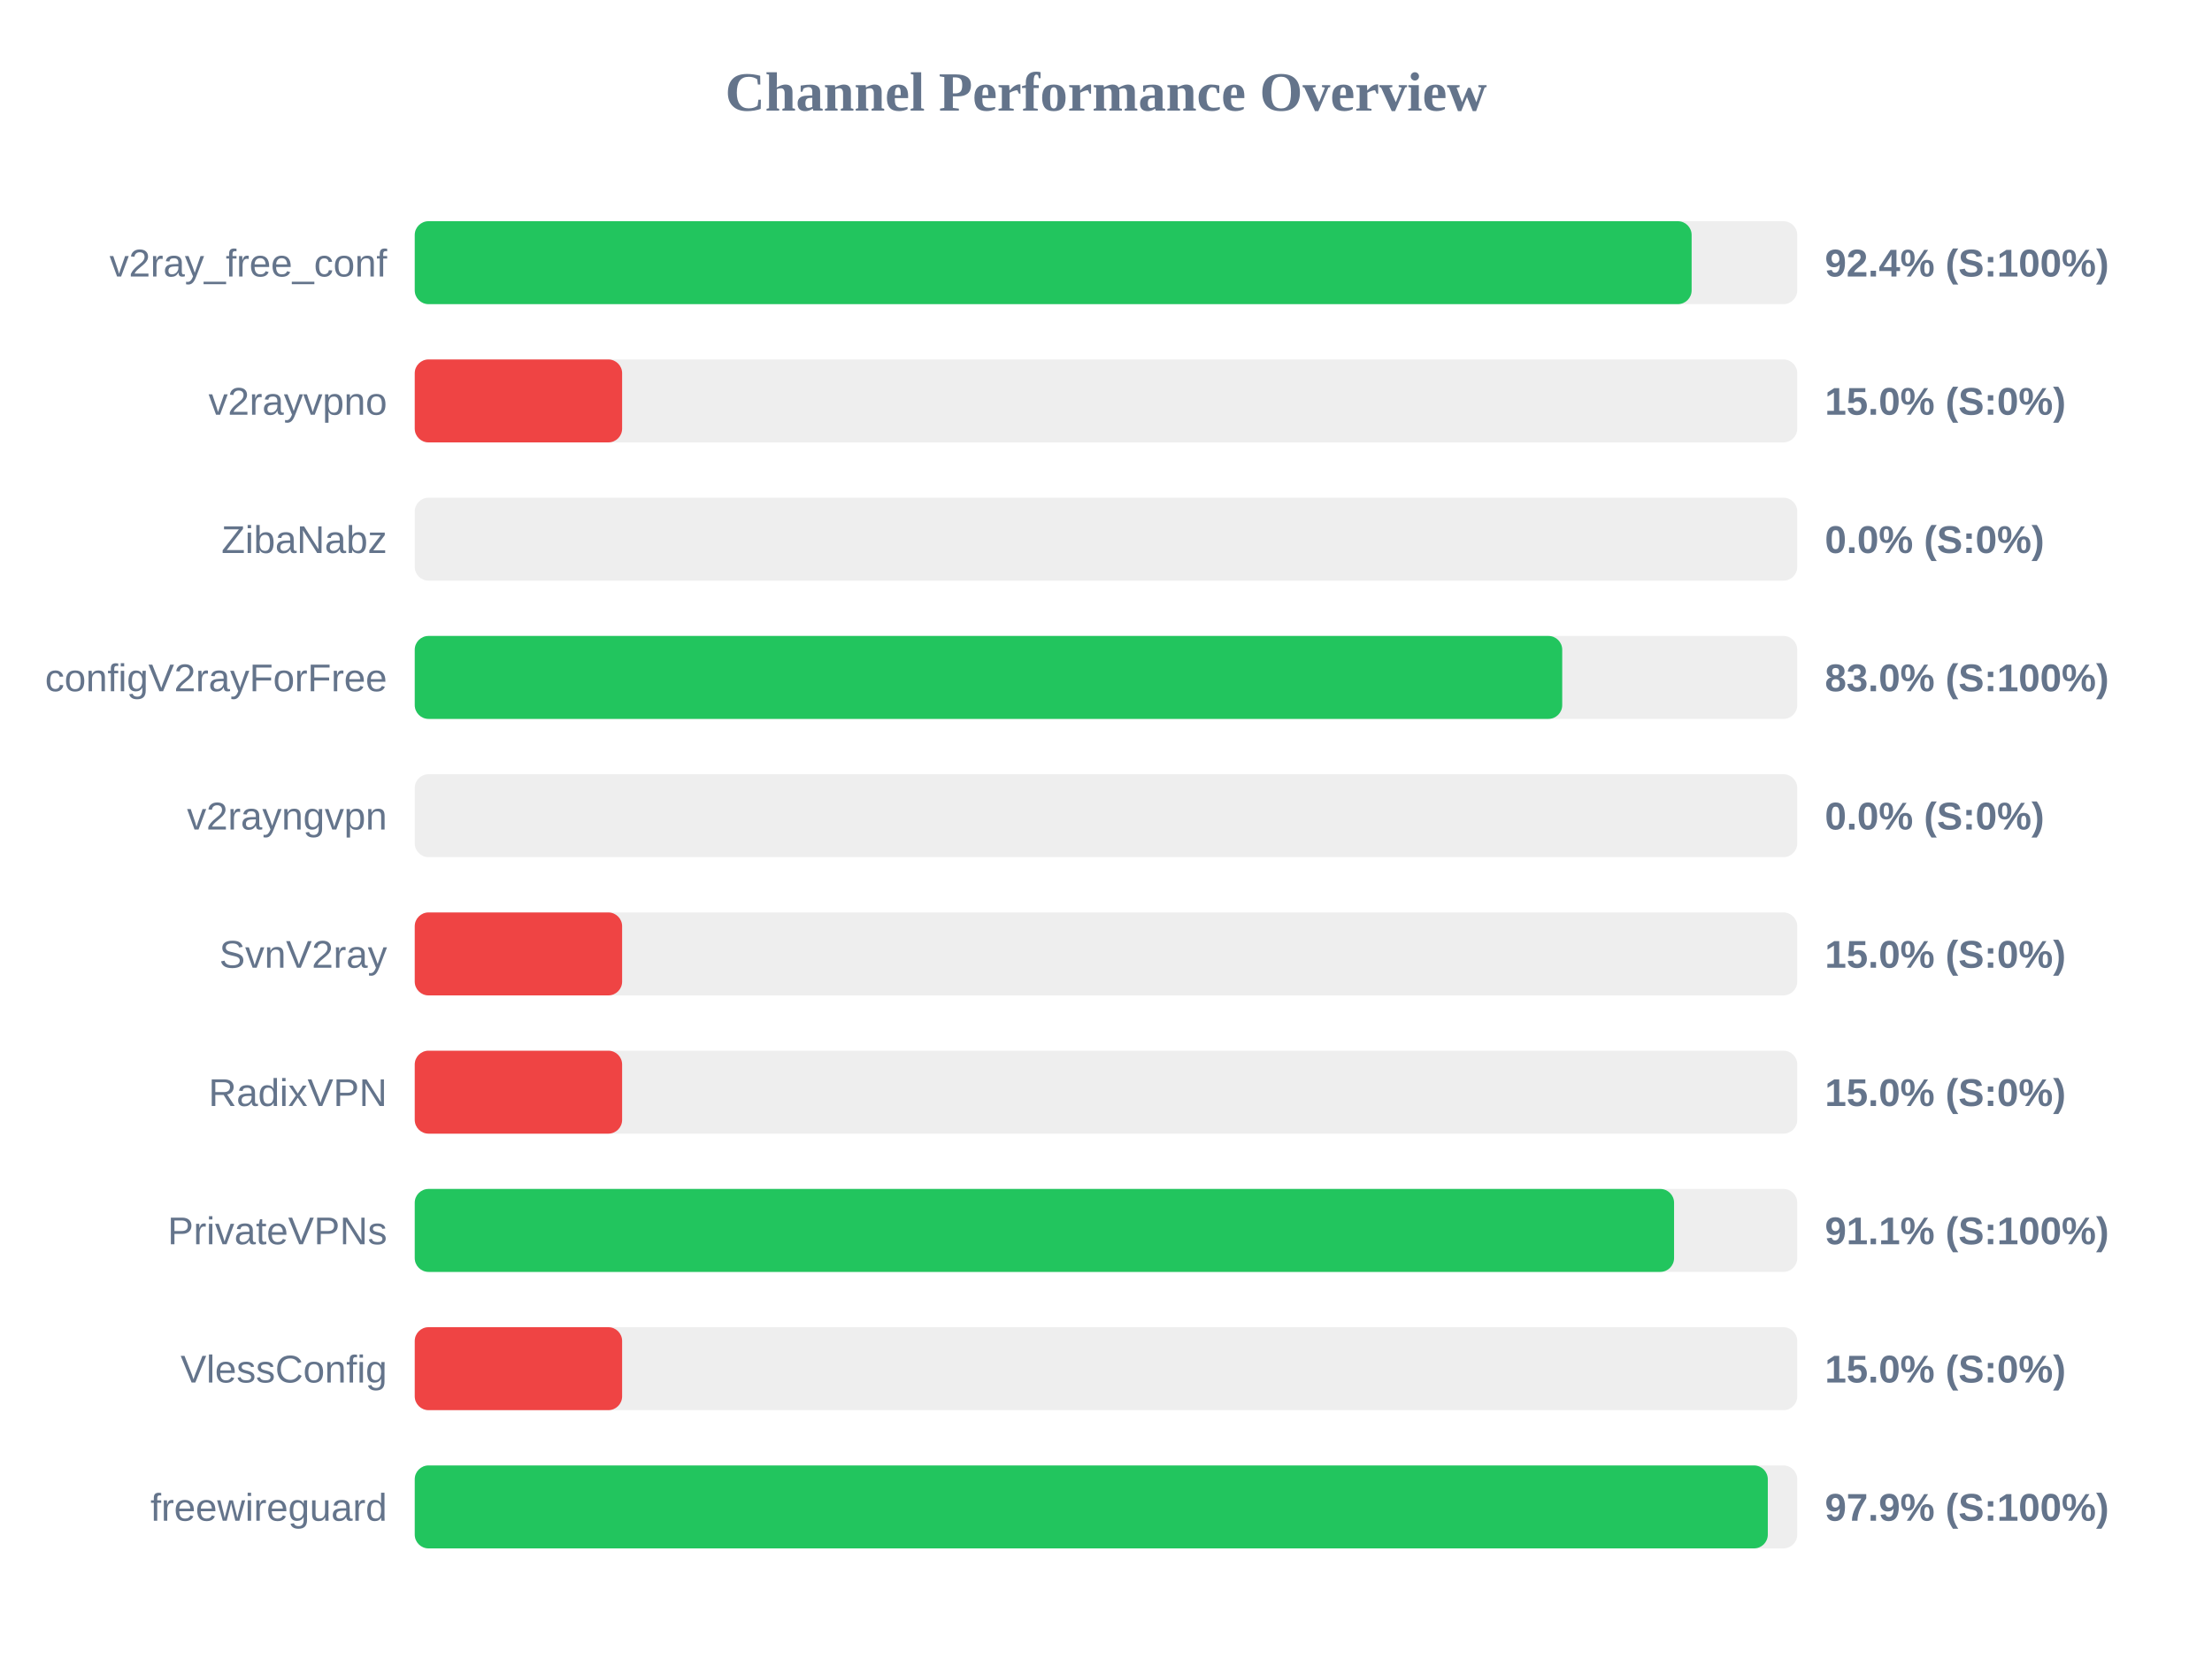
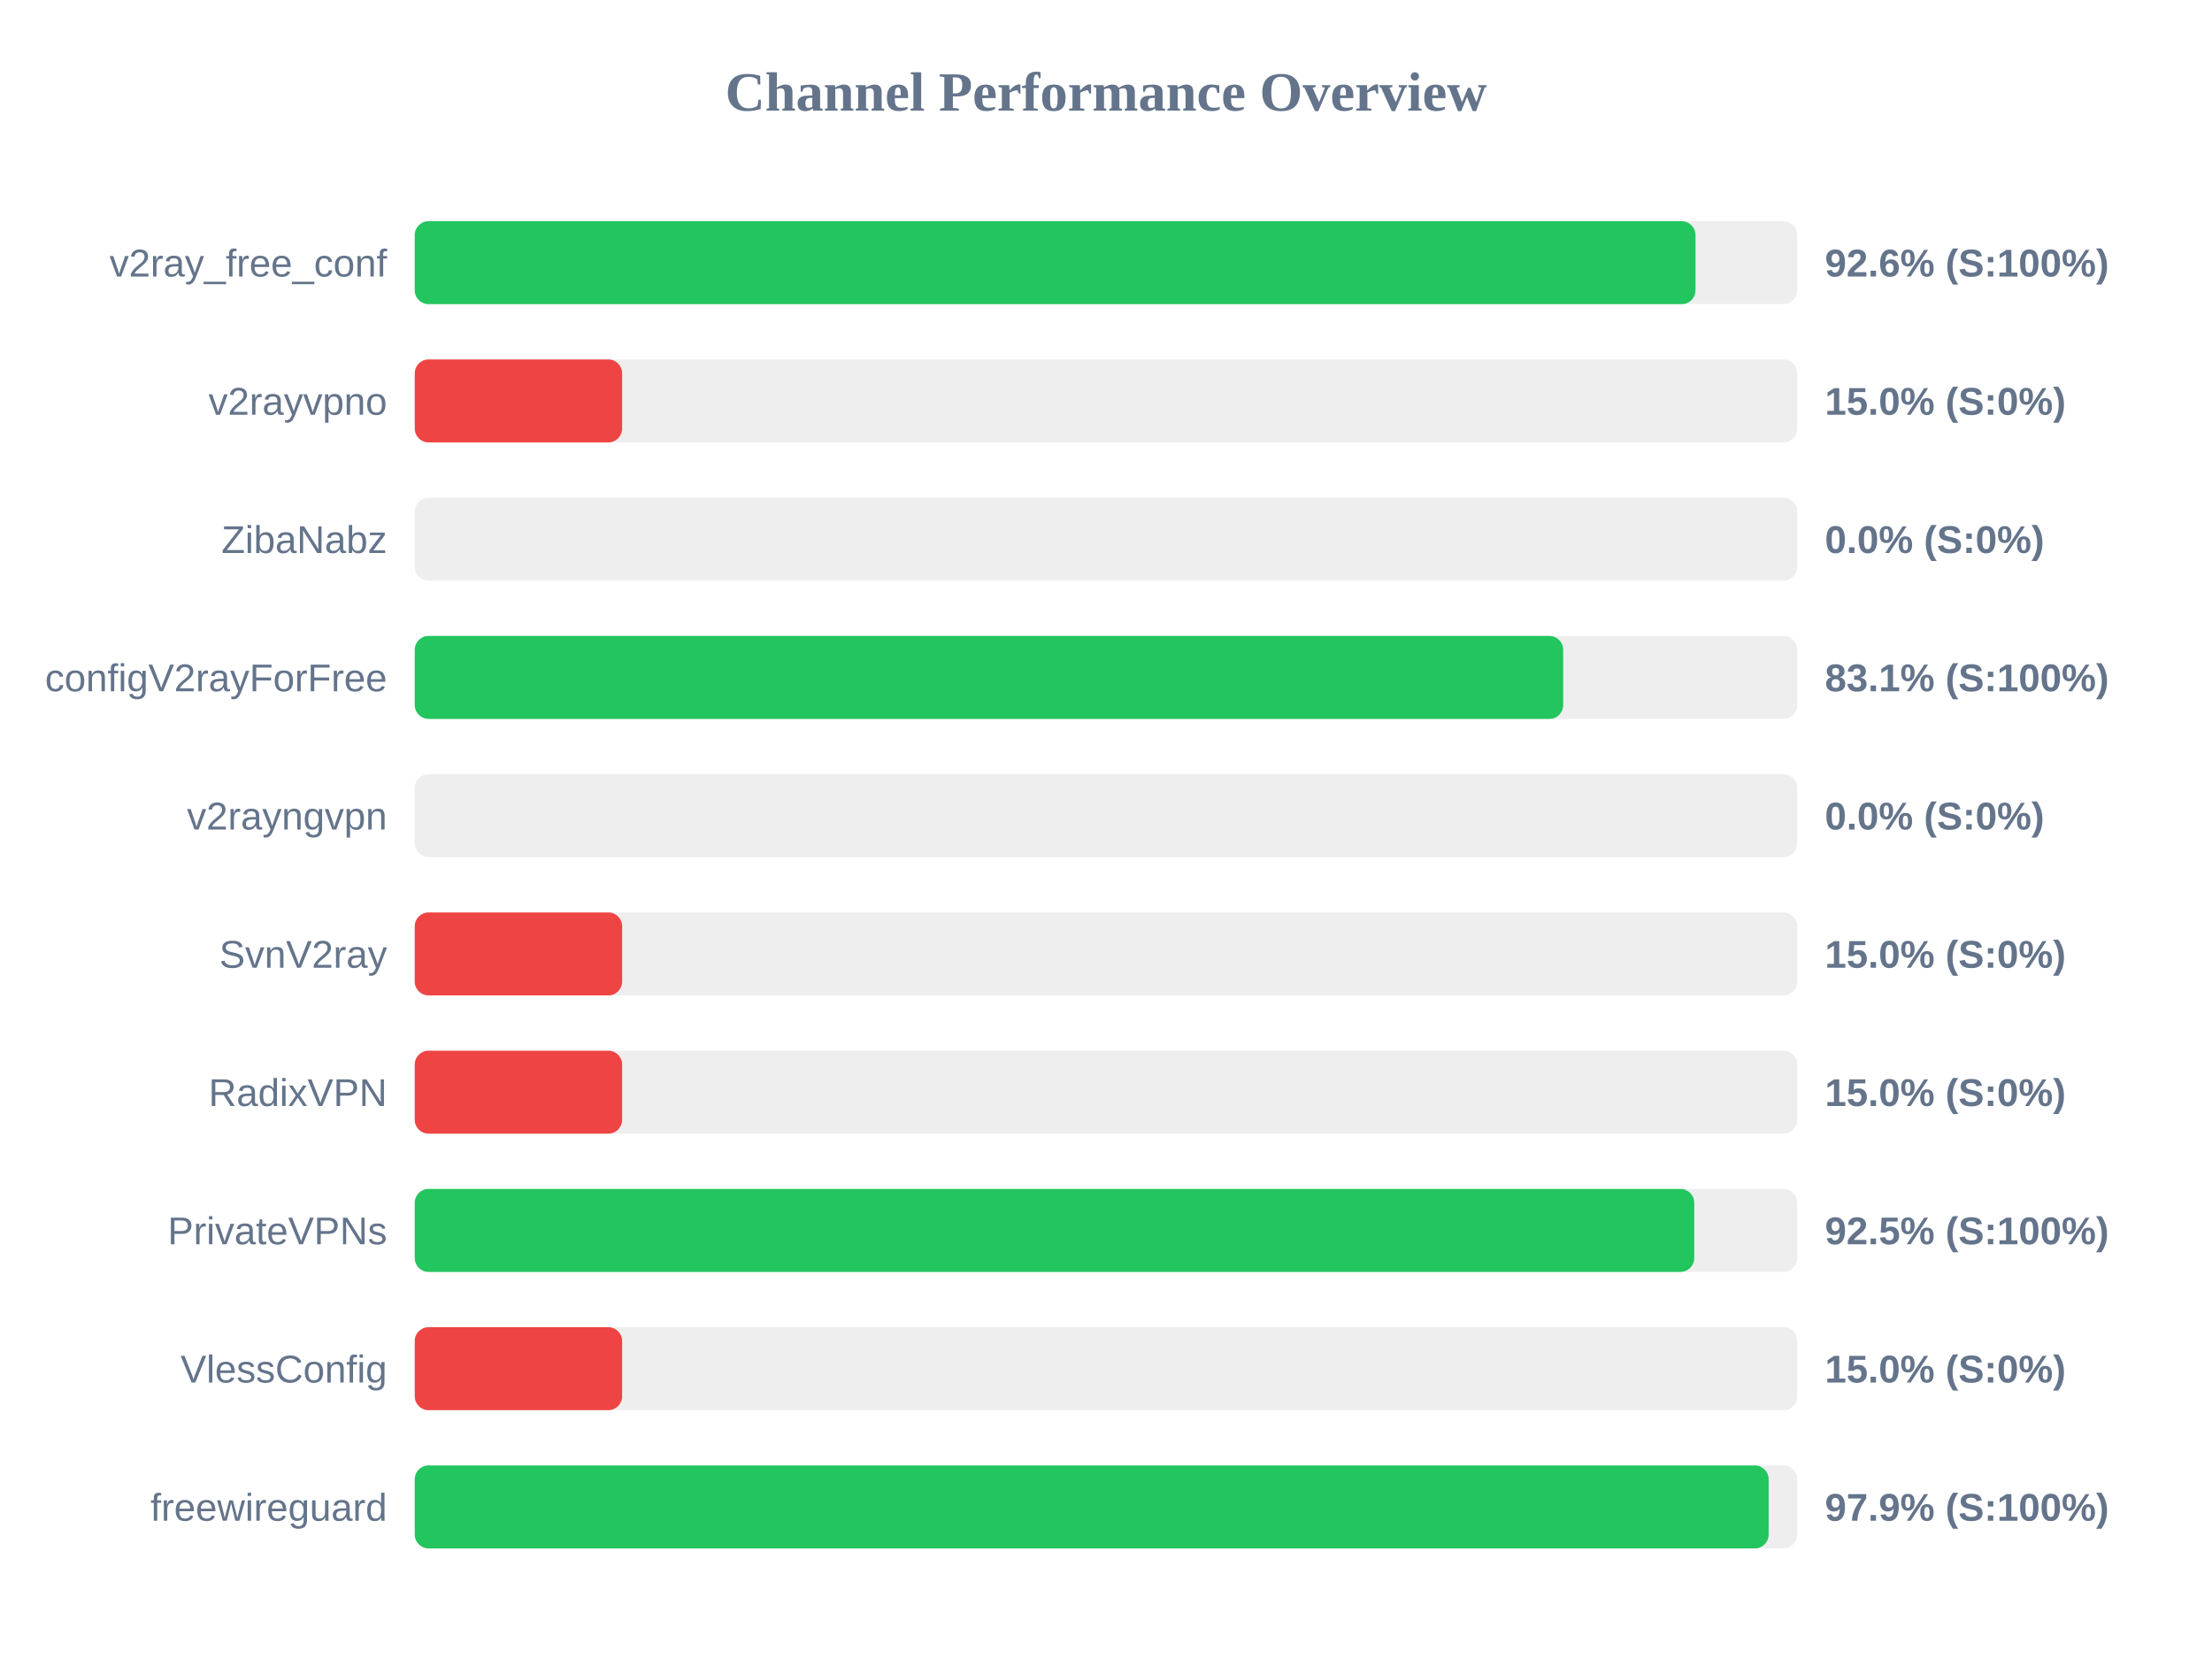
<svg xmlns="http://www.w3.org/2000/svg" width="800" height="600" version="1.1">
  <style>
        .row { font: 14px Arial; fill: #64748b; }
        .score { font: bold 14px Arial; fill: #64748b; }
    </style>
  <text x="400" y="40" text-anchor="middle" font-size="20px" font-weight="bold" fill="#64748b">Channel Performance Overview</text>
  <rect x="150" y="80" width="500" height="30" fill="#eee" rx="5" />
-   <rect x="150" y="80" width="461.8" height="30" fill="#22c55e" rx="5" />
+   <rect x="150" y="80" width="463.2" height="30" fill="#22c55e" rx="5" />
  <text x="140" y="100" text-anchor="end" class="row">v2ray_free_conf</text>
-   <text x="660" y="100" text-anchor="start" class="score">92.4% (S:100%)</text>
+   <text x="660" y="100" text-anchor="start" class="score">92.6% (S:100%)</text>
  <rect x="150" y="130" width="500" height="30" fill="#eee" rx="5" />
  <rect x="150" y="130" width="75.0" height="30" fill="#ef4444" rx="5" />
  <text x="140" y="150" text-anchor="end" class="row">v2rayvpno</text>
  <text x="660" y="150" text-anchor="start" class="score">15.0% (S:0%)</text>
  <rect x="150" y="180" width="500" height="30" fill="#eee" rx="5" />
  <rect x="150" y="180" width="0.0" height="30" fill="#ef4444" rx="5" />
  <text x="140" y="200" text-anchor="end" class="row">ZibaNabz</text>
  <text x="660" y="200" text-anchor="start" class="score">0.0% (S:0%)</text>
  <rect x="150" y="230" width="500" height="30" fill="#eee" rx="5" />
-   <rect x="150" y="230" width="415.0" height="30" fill="#22c55e" rx="5" />
+   <rect x="150" y="230" width="415.35" height="30" fill="#22c55e" rx="5" />
  <text x="140" y="250" text-anchor="end" class="row">configV2rayForFree</text>
-   <text x="660" y="250" text-anchor="start" class="score">83.0% (S:100%)</text>
+   <text x="660" y="250" text-anchor="start" class="score">83.1% (S:100%)</text>
  <rect x="150" y="280" width="500" height="30" fill="#eee" rx="5" />
  <rect x="150" y="280" width="0.0" height="30" fill="#ef4444" rx="5" />
  <text x="140" y="300" text-anchor="end" class="row">v2rayngvpn</text>
  <text x="660" y="300" text-anchor="start" class="score">0.0% (S:0%)</text>
  <rect x="150" y="330" width="500" height="30" fill="#eee" rx="5" />
  <rect x="150" y="330" width="75.0" height="30" fill="#ef4444" rx="5" />
  <text x="140" y="350" text-anchor="end" class="row">SvnV2ray</text>
  <text x="660" y="350" text-anchor="start" class="score">15.0% (S:0%)</text>
  <rect x="150" y="380" width="500" height="30" fill="#eee" rx="5" />
  <rect x="150" y="380" width="75.0" height="30" fill="#ef4444" rx="5" />
  <text x="140" y="400" text-anchor="end" class="row">RadixVPN</text>
  <text x="660" y="400" text-anchor="start" class="score">15.0% (S:0%)</text>
  <rect x="150" y="430" width="500" height="30" fill="#eee" rx="5" />
-   <rect x="150" y="430" width="455.45" height="30" fill="#22c55e" rx="5" />
+   <rect x="150" y="430" width="462.75" height="30" fill="#22c55e" rx="5" />
  <text x="140" y="450" text-anchor="end" class="row">PrivateVPNs</text>
-   <text x="660" y="450" text-anchor="start" class="score">91.1% (S:100%)</text>
+   <text x="660" y="450" text-anchor="start" class="score">92.5% (S:100%)</text>
  <rect x="150" y="480" width="500" height="30" fill="#eee" rx="5" />
  <rect x="150" y="480" width="75.0" height="30" fill="#ef4444" rx="5" />
  <text x="140" y="500" text-anchor="end" class="row">VlessConfig</text>
  <text x="660" y="500" text-anchor="start" class="score">15.0% (S:0%)</text>
  <rect x="150" y="530" width="500" height="30" fill="#eee" rx="5" />
-   <rect x="150" y="530" width="489.35" height="30" fill="#22c55e" rx="5" />
+   <rect x="150" y="530" width="489.65" height="30" fill="#22c55e" rx="5" />
  <text x="140" y="550" text-anchor="end" class="row">freewireguard</text>
  <text x="660" y="550" text-anchor="start" class="score">97.9% (S:100%)</text>
</svg>
